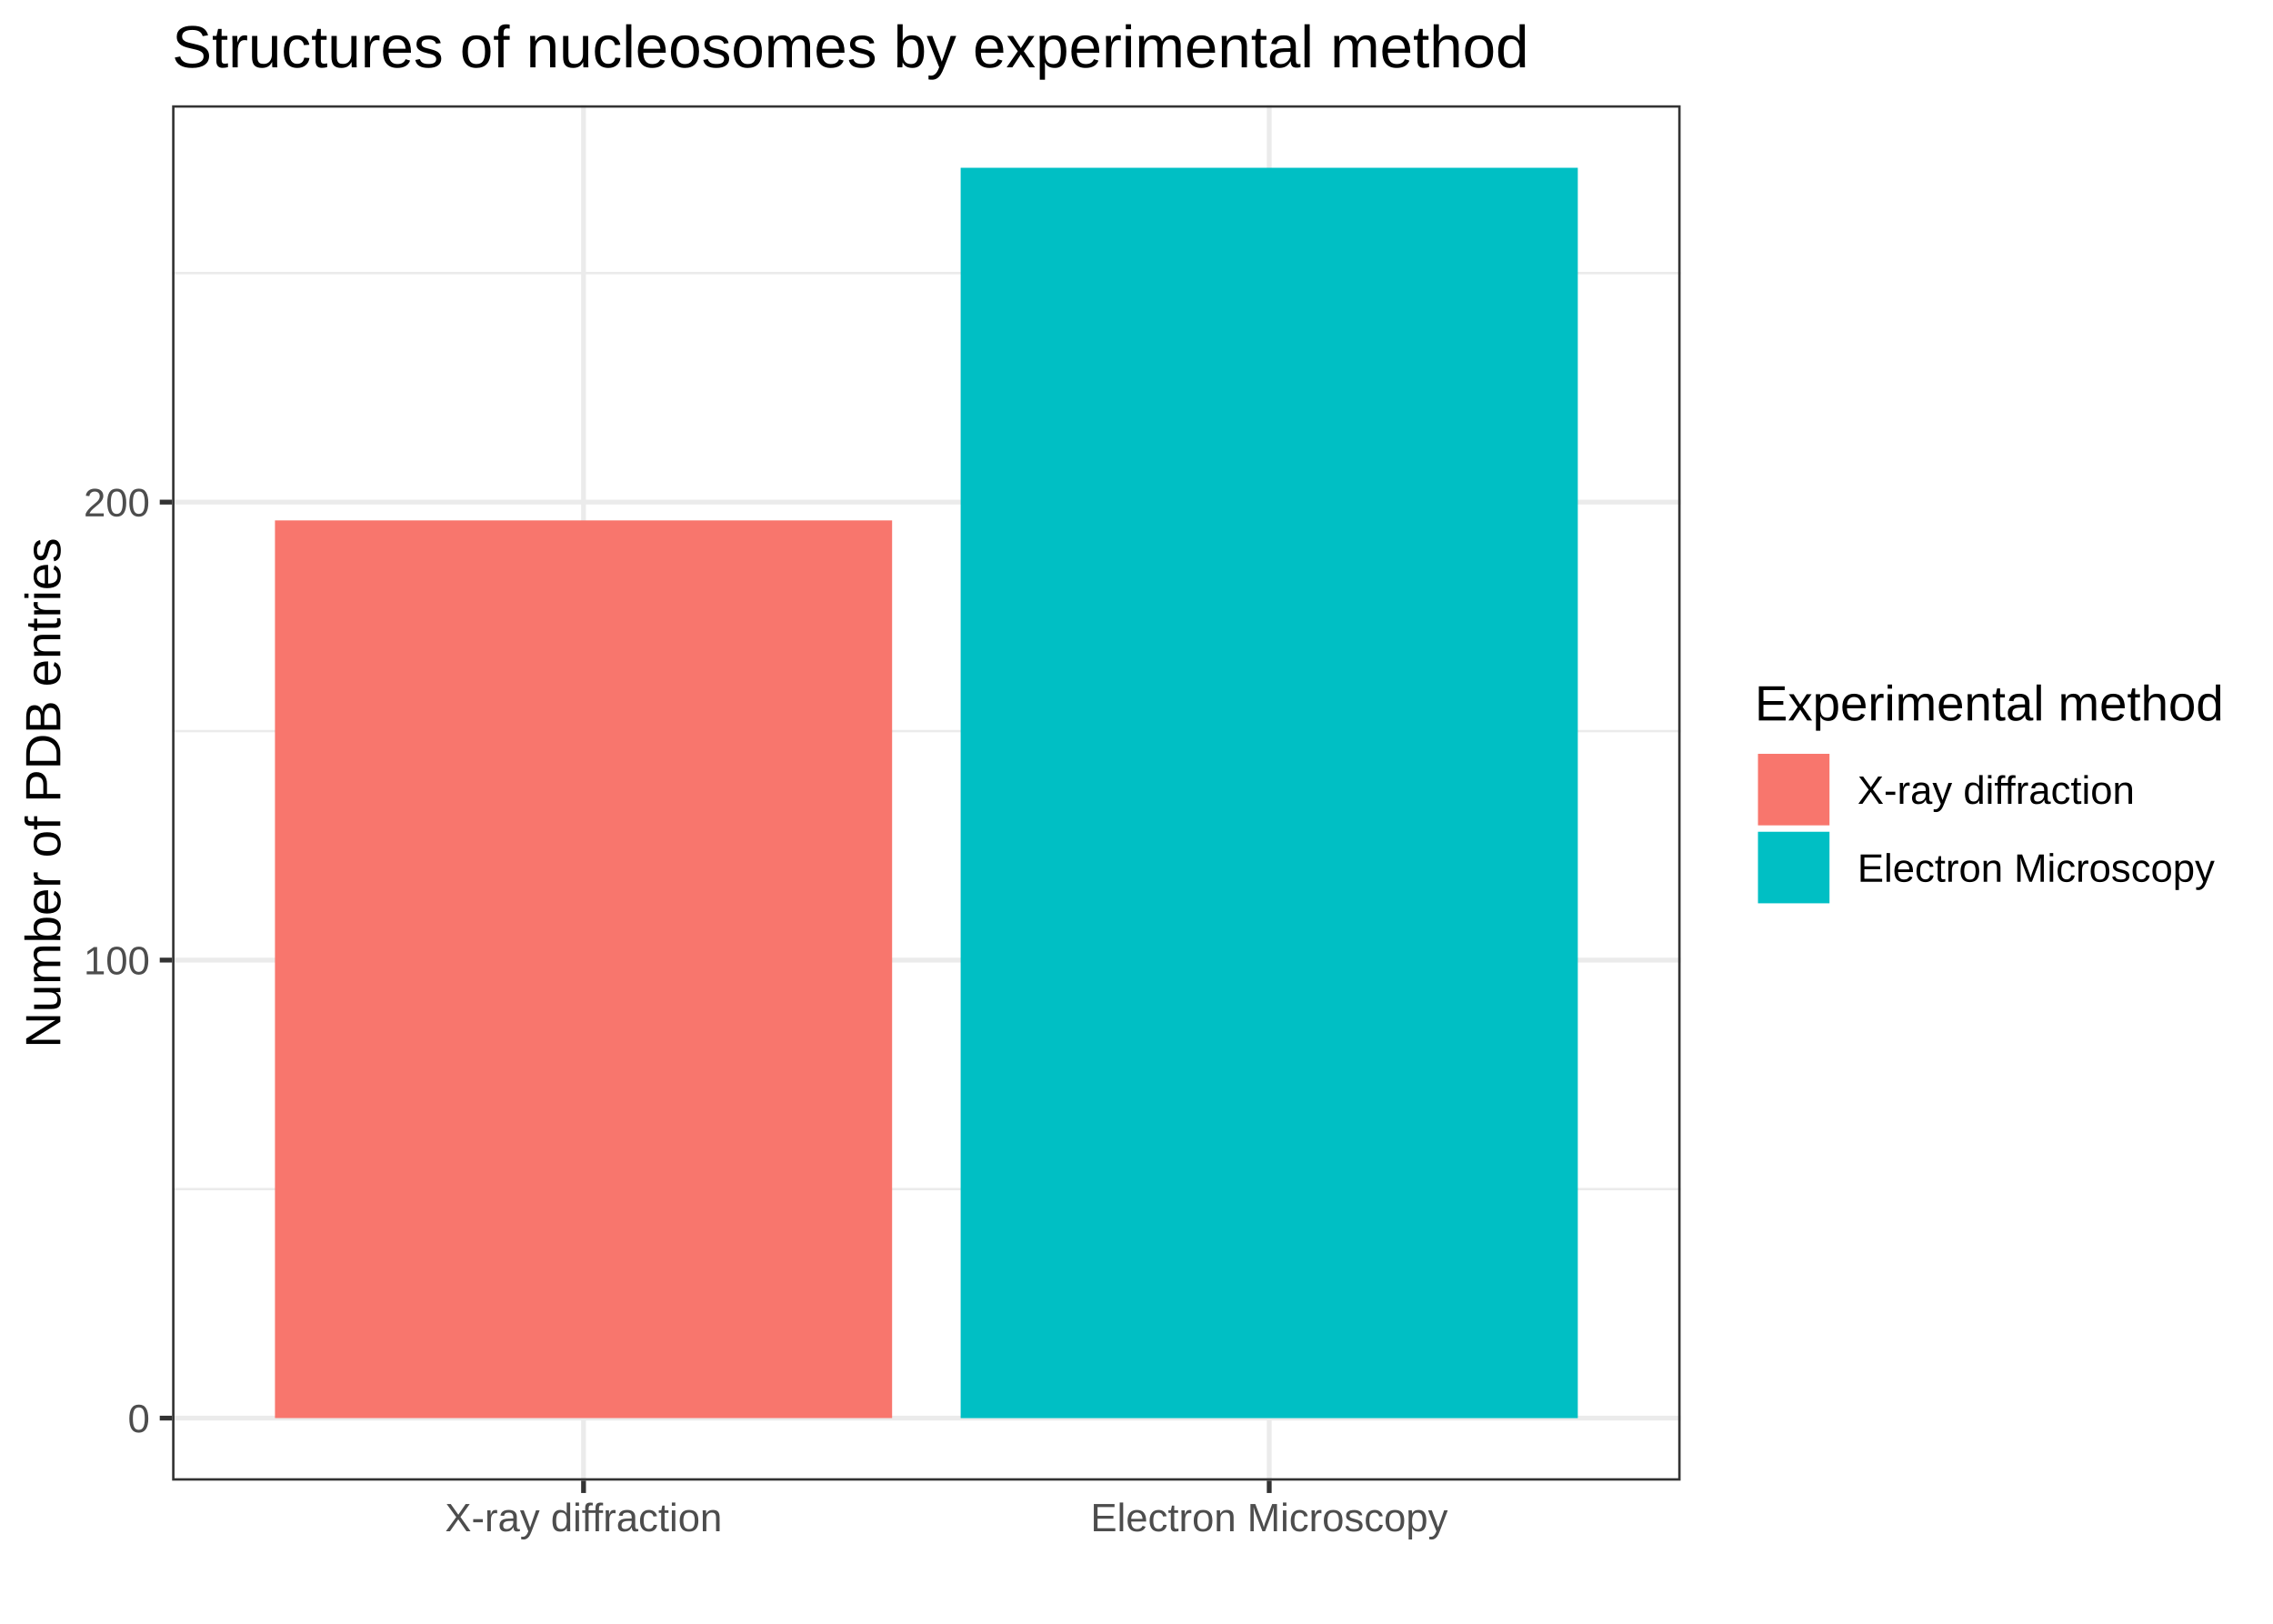
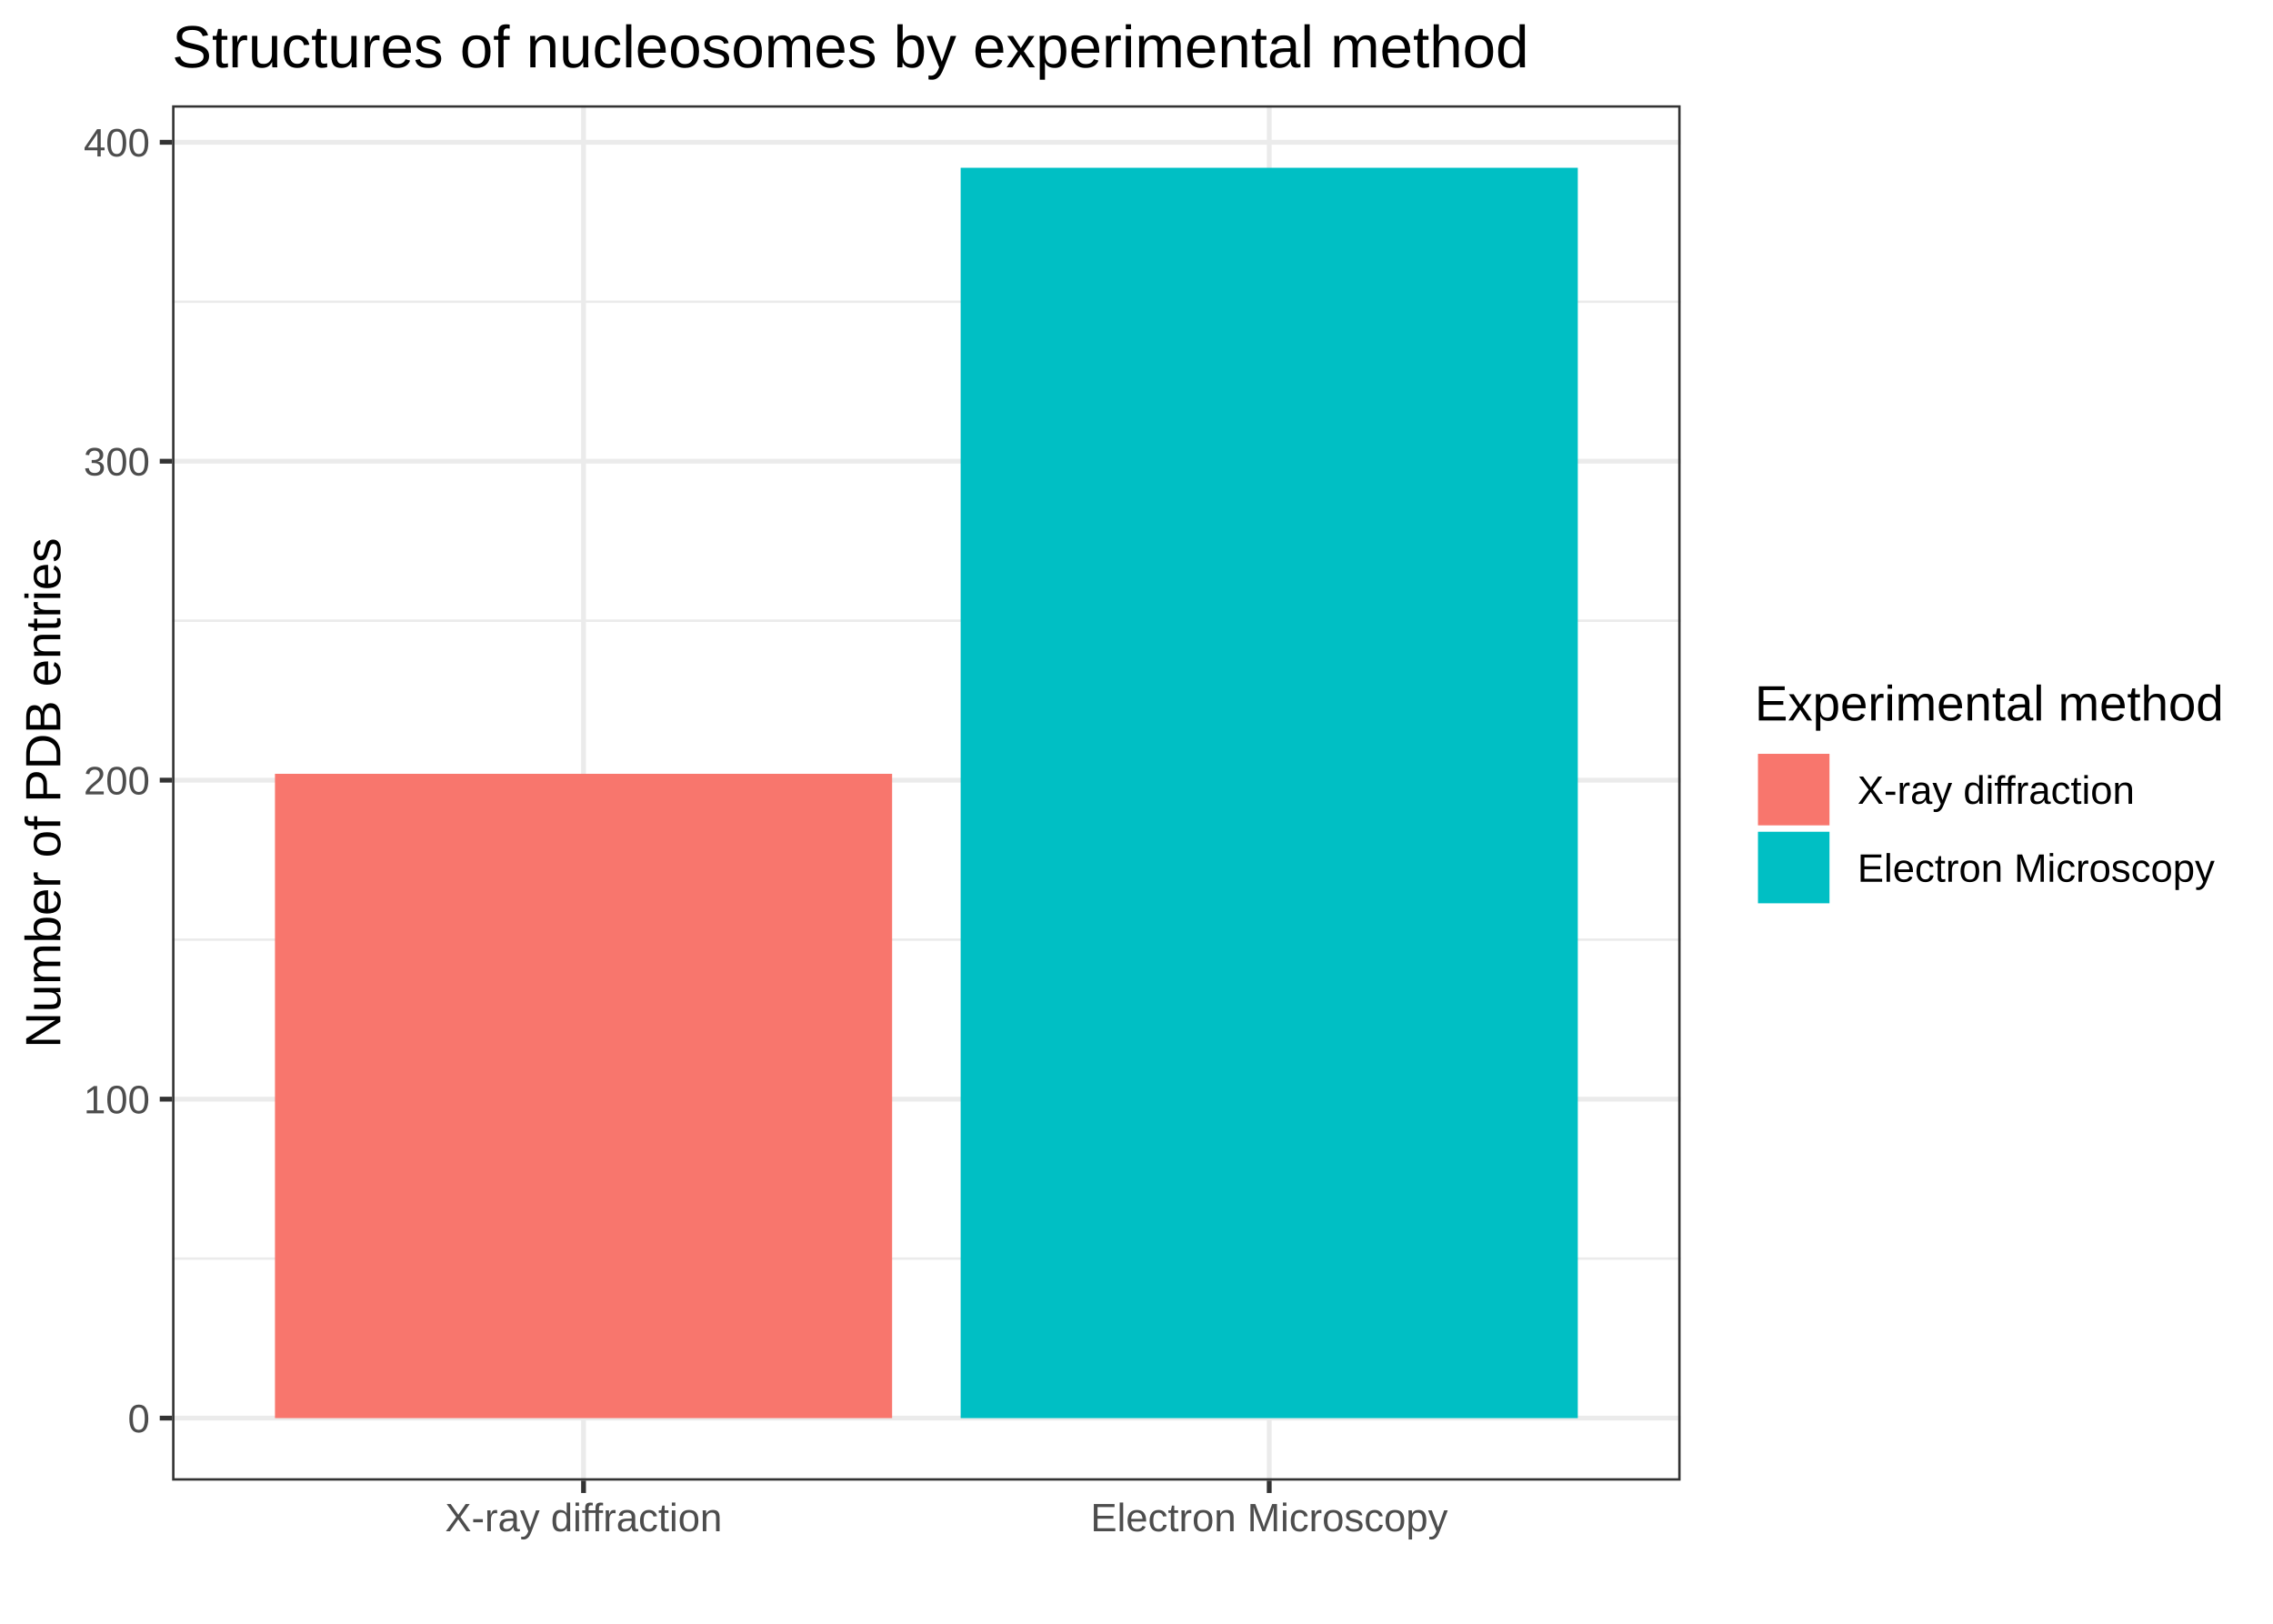
<svg xmlns="http://www.w3.org/2000/svg" class="svglite" width="504.00pt" height="360.00pt" viewBox="0 0 504.00 360.00">
  <defs>
    <style type="text/css">
    .svglite line, .svglite polyline, .svglite polygon, .svglite path, .svglite rect, .svglite circle {
      fill: none;
      stroke: #000000;
      stroke-linecap: round;
      stroke-linejoin: round;
      stroke-miterlimit: 10.00;
    }
    .svglite text {
      white-space: pre;
    }
  </style>
  </defs>
  <rect width="100%" height="100%" style="stroke: none; fill: #FFFFFF;" />
  <defs>
    <clipPath id="cpMC4wMHw1MDQuMDB8MC4wMHwzNjAuMDA=">
      <rect x="0.00" y="0.00" width="504.00" height="360.00" />
    </clipPath>
  </defs>
  <g clip-path="url(#cpMC4wMHw1MDQuMDB8MC4wMHwzNjAuMDA=)">
    <rect x="0.00" y="0.00" width="504.00" height="360.00" style="stroke-width: 1.07; stroke: #FFFFFF; fill: #FFFFFF;" />
  </g>
  <defs>
    <clipPath id="cpMzguMTZ8MzcyLjY1fDIzLjM0fDMyOC4yNw==">
      <rect x="38.16" y="23.34" width="334.49" height="304.93" />
    </clipPath>
  </defs>
  <g clip-path="url(#cpMzguMTZ8MzcyLjY1fDIzLjM0fDMyOC4yNw==)">
    <rect x="38.16" y="23.34" width="334.49" height="304.93" style="stroke-width: 1.07; stroke: none; fill: #FFFFFF;" />
-     <polyline points="38.16,263.63 372.65,263.63 " style="stroke-width: 0.53; stroke: #EBEBEB; stroke-linecap: butt;" />
-     <polyline points="38.16,162.09 372.65,162.09 " style="stroke-width: 0.53; stroke: #EBEBEB; stroke-linecap: butt;" />
-     <polyline points="38.16,60.55 372.65,60.55 " style="stroke-width: 0.53; stroke: #EBEBEB; stroke-linecap: butt;" />
+     <polyline points="38.16,279.05 372.65,279.05 " style="stroke-width: 0.53; stroke: #EBEBEB; stroke-linecap: butt;" />
+     <polyline points="38.16,208.33 372.65,208.33 " style="stroke-width: 0.53; stroke: #EBEBEB; stroke-linecap: butt;" />
+     <polyline points="38.16,137.61 372.65,137.61 " style="stroke-width: 0.53; stroke: #EBEBEB; stroke-linecap: butt;" />
+     <polyline points="38.16,66.90 372.65,66.90 " style="stroke-width: 0.53; stroke: #EBEBEB; stroke-linecap: butt;" />
    <polyline points="38.16,314.41 372.65,314.41 " style="stroke-width: 1.07; stroke: #EBEBEB; stroke-linecap: butt;" />
-     <polyline points="38.16,212.86 372.65,212.86 " style="stroke-width: 1.07; stroke: #EBEBEB; stroke-linecap: butt;" />
-     <polyline points="38.16,111.32 372.65,111.32 " style="stroke-width: 1.07; stroke: #EBEBEB; stroke-linecap: butt;" />
+     <polyline points="38.16,243.69 372.65,243.69 " style="stroke-width: 1.07; stroke: #EBEBEB; stroke-linecap: butt;" />
+     <polyline points="38.16,172.97 372.65,172.97 " style="stroke-width: 1.07; stroke: #EBEBEB; stroke-linecap: butt;" />
+     <polyline points="38.16,102.26 372.65,102.26 " style="stroke-width: 1.07; stroke: #EBEBEB; stroke-linecap: butt;" />
+     <polyline points="38.16,31.54 372.65,31.54 " style="stroke-width: 1.07; stroke: #EBEBEB; stroke-linecap: butt;" />
    <polyline points="129.39,328.27 129.39,23.34 " style="stroke-width: 1.07; stroke: #EBEBEB; stroke-linecap: butt;" />
    <polyline points="281.43,328.27 281.43,23.34 " style="stroke-width: 1.07; stroke: #EBEBEB; stroke-linecap: butt;" />
-     <rect x="60.97" y="115.38" width="136.84" height="199.02" style="stroke-width: 1.07; stroke: none; stroke-linecap: butt; stroke-linejoin: miter; fill: #F8766D;" />
+     <rect x="60.97" y="171.56" width="136.84" height="142.85" style="stroke-width: 1.07; stroke: none; stroke-linecap: butt; stroke-linejoin: miter; fill: #F8766D;" />
    <rect x="213.01" y="37.20" width="136.84" height="277.21" style="stroke-width: 1.07; stroke: none; stroke-linecap: butt; stroke-linejoin: miter; fill: #00BFC4;" />
    <rect x="38.16" y="23.34" width="334.49" height="304.93" style="stroke-width: 1.07; stroke: #333333;" />
  </g>
  <g clip-path="url(#cpMC4wMHw1MDQuMDB8MC4wMHwzNjAuMDA=)">
    <text x="33.23" y="317.56" text-anchor="end" style="font-size: 8.80px;fill: #4D4D4D; font-family: &quot;Arial&quot;;" textLength="4.90px" lengthAdjust="spacingAndGlyphs">0</text>
-     <text x="33.23" y="216.02" text-anchor="end" style="font-size: 8.80px;fill: #4D4D4D; font-family: &quot;Arial&quot;;" textLength="14.69px" lengthAdjust="spacingAndGlyphs">100</text>
-     <text x="33.23" y="114.48" text-anchor="end" style="font-size: 8.80px;fill: #4D4D4D; font-family: &quot;Arial&quot;;" textLength="14.69px" lengthAdjust="spacingAndGlyphs">200</text>
+     <text x="33.23" y="246.84" text-anchor="end" style="font-size: 8.80px;fill: #4D4D4D; font-family: &quot;Arial&quot;;" textLength="14.69px" lengthAdjust="spacingAndGlyphs">100</text>
+     <text x="33.23" y="176.13" text-anchor="end" style="font-size: 8.80px;fill: #4D4D4D; font-family: &quot;Arial&quot;;" textLength="14.69px" lengthAdjust="spacingAndGlyphs">200</text>
+     <text x="33.23" y="105.41" text-anchor="end" style="font-size: 8.80px;fill: #4D4D4D; font-family: &quot;Arial&quot;;" textLength="14.69px" lengthAdjust="spacingAndGlyphs">300</text>
+     <text x="33.23" y="34.69" text-anchor="end" style="font-size: 8.80px;fill: #4D4D4D; font-family: &quot;Arial&quot;;" textLength="14.69px" lengthAdjust="spacingAndGlyphs">400</text>
    <polyline points="35.42,314.41 38.16,314.41 " style="stroke-width: 1.07; stroke: #333333; stroke-linecap: butt;" />
-     <polyline points="35.42,212.86 38.16,212.86 " style="stroke-width: 1.07; stroke: #333333; stroke-linecap: butt;" />
-     <polyline points="35.42,111.32 38.16,111.32 " style="stroke-width: 1.07; stroke: #333333; stroke-linecap: butt;" />
+     <polyline points="35.42,243.69 38.16,243.69 " style="stroke-width: 1.07; stroke: #333333; stroke-linecap: butt;" />
+     <polyline points="35.42,172.97 38.16,172.97 " style="stroke-width: 1.07; stroke: #333333; stroke-linecap: butt;" />
+     <polyline points="35.42,102.26 38.16,102.26 " style="stroke-width: 1.07; stroke: #333333; stroke-linecap: butt;" />
+     <polyline points="35.42,31.54 38.16,31.54 " style="stroke-width: 1.07; stroke: #333333; stroke-linecap: butt;" />
    <polyline points="129.39,331.01 129.39,328.27 " style="stroke-width: 1.07; stroke: #333333; stroke-linecap: butt;" />
    <polyline points="281.43,331.01 281.43,328.27 " style="stroke-width: 1.07; stroke: #333333; stroke-linecap: butt;" />
    <text x="129.39" y="339.50" text-anchor="middle" style="font-size: 8.80px;fill: #4D4D4D; font-family: &quot;Arial&quot;;" textLength="61.60px" lengthAdjust="spacingAndGlyphs">X-ray diffraction</text>
    <text x="281.43" y="339.50" text-anchor="middle" style="font-size: 8.80px;fill: #4D4D4D; font-family: &quot;Arial&quot;;" textLength="79.21px" lengthAdjust="spacingAndGlyphs">Electron Microscopy</text>
    <text transform="translate(13.37,175.80) rotate(-90)" text-anchor="middle" style="font-size: 11.00px; font-family: &quot;Arial&quot;;" textLength="113.10px" lengthAdjust="spacingAndGlyphs">Number of PDB entries</text>
    <rect x="383.61" y="145.14" width="114.91" height="61.32" style="stroke-width: 1.07; stroke: none; fill: #FFFFFF;" />
    <text x="389.09" y="159.73" style="font-size: 11.00px; font-family: &quot;Arial&quot;;" textLength="103.95px" lengthAdjust="spacingAndGlyphs">Experimental method</text>
    <rect x="389.09" y="166.42" width="17.28" height="17.28" style="stroke-width: 1.07; stroke: none; fill: #FFFFFF;" />
    <rect x="389.80" y="167.13" width="15.86" height="15.86" style="stroke-width: 1.07; stroke: none; stroke-linecap: butt; stroke-linejoin: miter; fill: #F8766D;" />
    <rect x="389.09" y="183.70" width="17.28" height="17.28" style="stroke-width: 1.07; stroke: none; fill: #FFFFFF;" />
    <rect x="389.80" y="184.41" width="15.86" height="15.86" style="stroke-width: 1.07; stroke: none; stroke-linecap: butt; stroke-linejoin: miter; fill: #00BFC4;" />
    <text x="411.85" y="178.22" style="font-size: 8.80px; font-family: &quot;Arial&quot;;" textLength="61.60px" lengthAdjust="spacingAndGlyphs">X-ray diffraction</text>
    <text x="411.85" y="195.50" style="font-size: 8.80px; font-family: &quot;Arial&quot;;" textLength="79.21px" lengthAdjust="spacingAndGlyphs">Electron Microscopy</text>
    <text x="38.16" y="14.94" style="font-size: 13.20px; font-family: &quot;Arial&quot;;" textLength="300.61px" lengthAdjust="spacingAndGlyphs">Structures of nucleosomes by experimental method</text>
  </g>
</svg>
